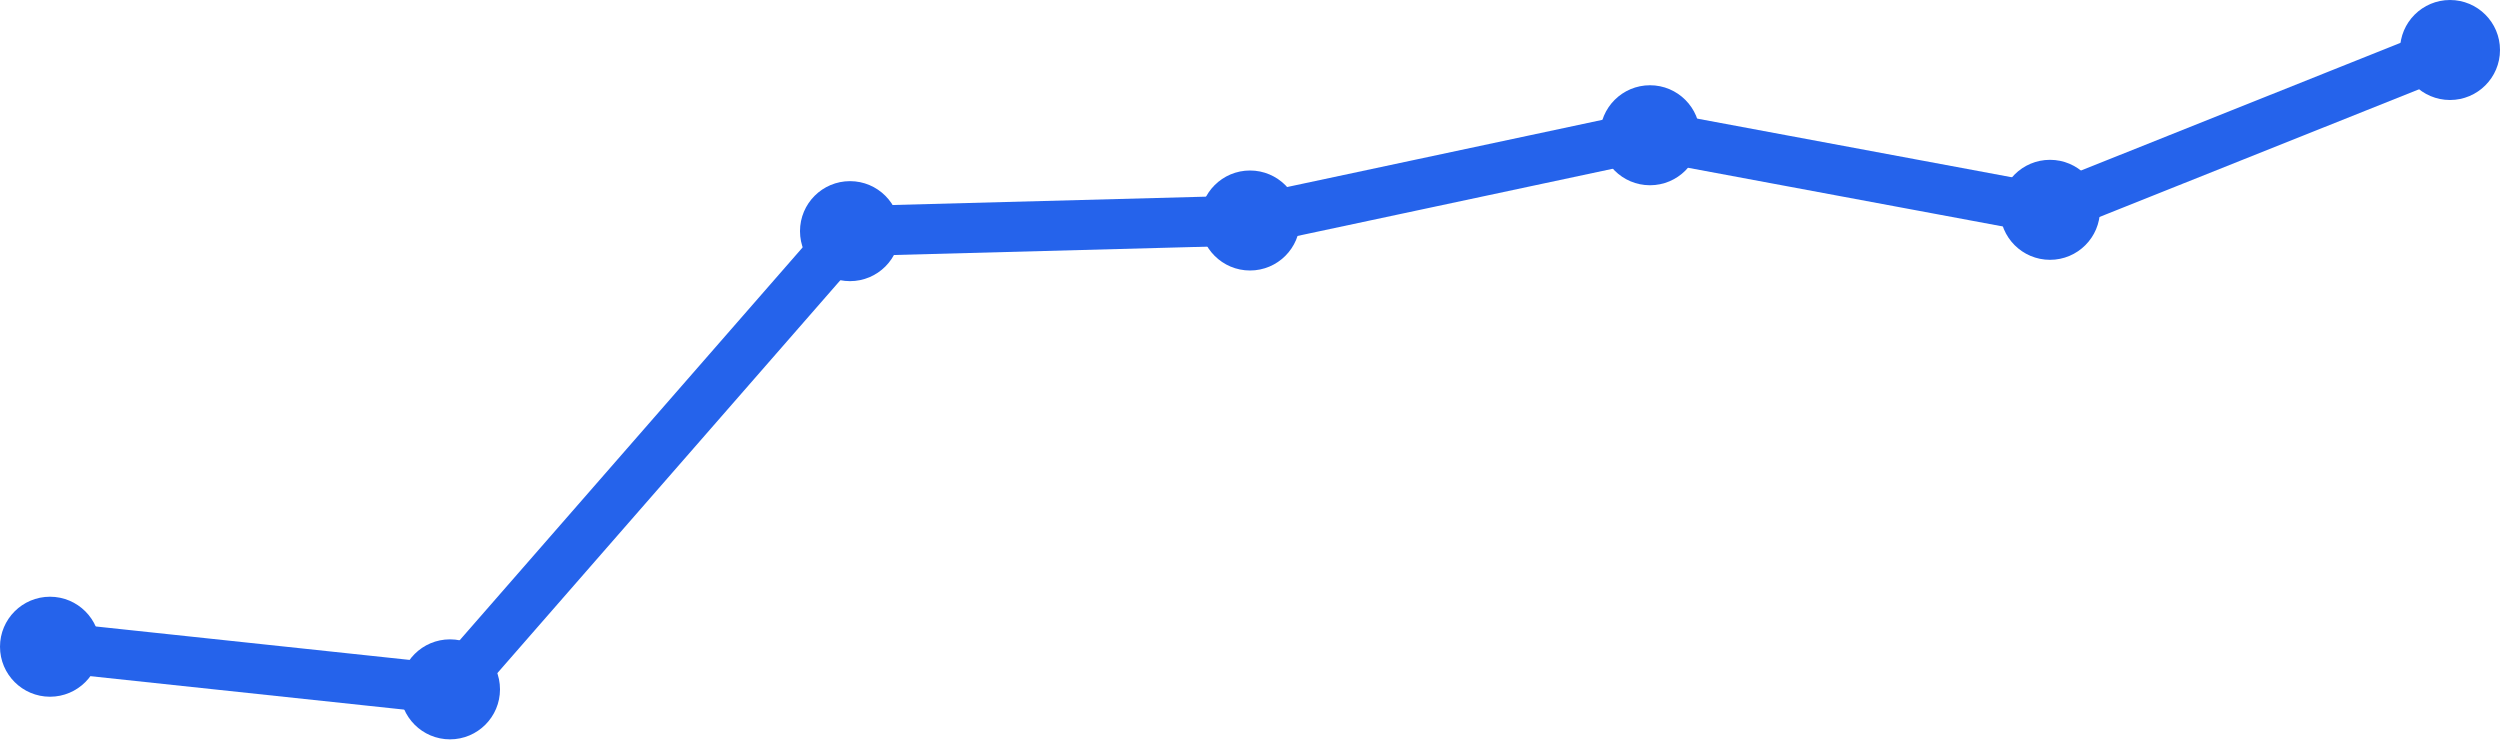
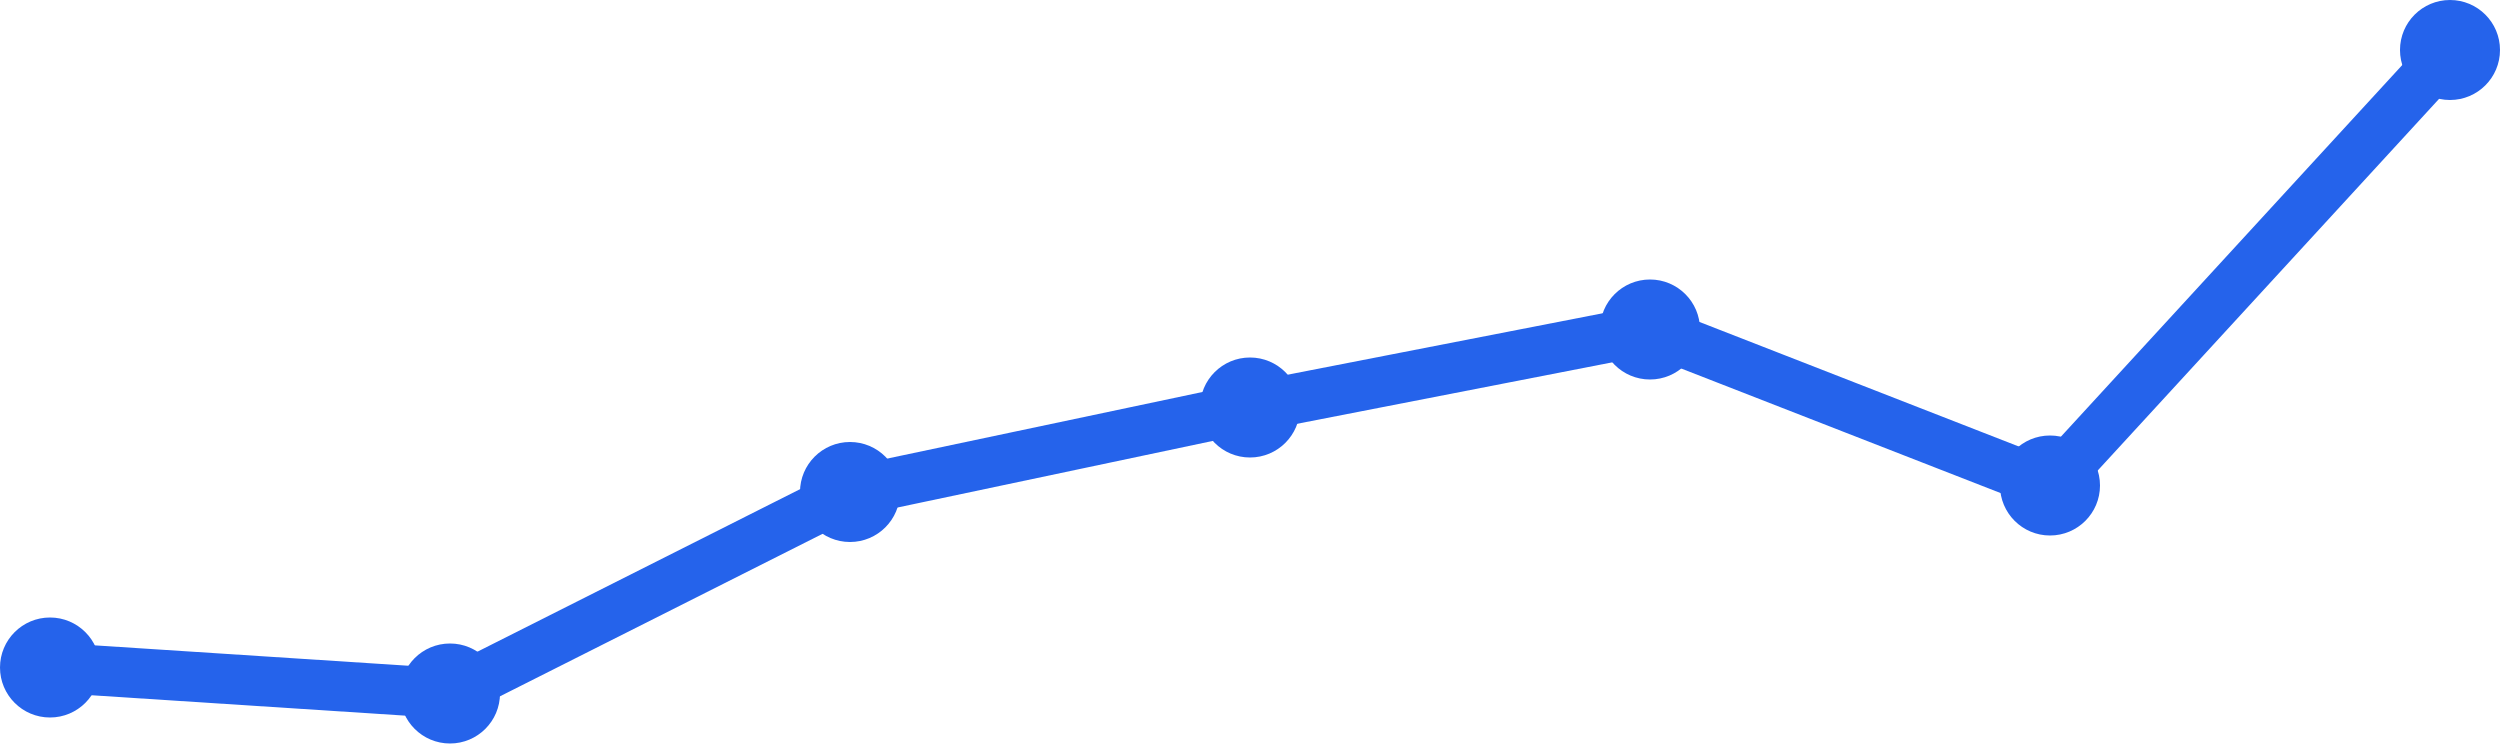
<svg xmlns="http://www.w3.org/2000/svg" width="100" height="30" viewBox="0 0 100 30">
-   <path d="M 2,25.869 L 18,27.574 L 34,9.246 L 50,8.82 L 66,5.41 L 82,8.393 L 98,2" fill="none" stroke="#2563eb" stroke-width="2" stroke-linecap="round" stroke-linejoin="round" />
-   <circle cx="2" cy="25.869" r="2" fill="#2563eb" />
-   <circle cx="18" cy="27.574" r="2" fill="#2563eb" />
-   <circle cx="34" cy="9.246" r="2" fill="#2563eb" />
-   <circle cx="50" cy="8.82" r="2" fill="#2563eb" />
-   <circle cx="66" cy="5.41" r="2" fill="#2563eb" />
-   <circle cx="82" cy="8.393" r="2" fill="#2563eb" />
+   <path d="M 2,26.7 L 18,27.74 L 34,19.68 L 50,16.3 L 66,13.18 L 82,19.42 L 98,2" fill="none" stroke="#2563eb" stroke-width="2" stroke-linecap="round" stroke-linejoin="round" />
+   <circle cx="2" cy="26.7" r="2" fill="#2563eb" />
+   <circle cx="18" cy="27.74" r="2" fill="#2563eb" />
+   <circle cx="34" cy="19.68" r="2" fill="#2563eb" />
+   <circle cx="50" cy="16.3" r="2" fill="#2563eb" />
+   <circle cx="66" cy="13.18" r="2" fill="#2563eb" />
+   <circle cx="82" cy="19.42" r="2" fill="#2563eb" />
  <circle cx="98" cy="2" r="2" fill="#2563eb" />
</svg>
